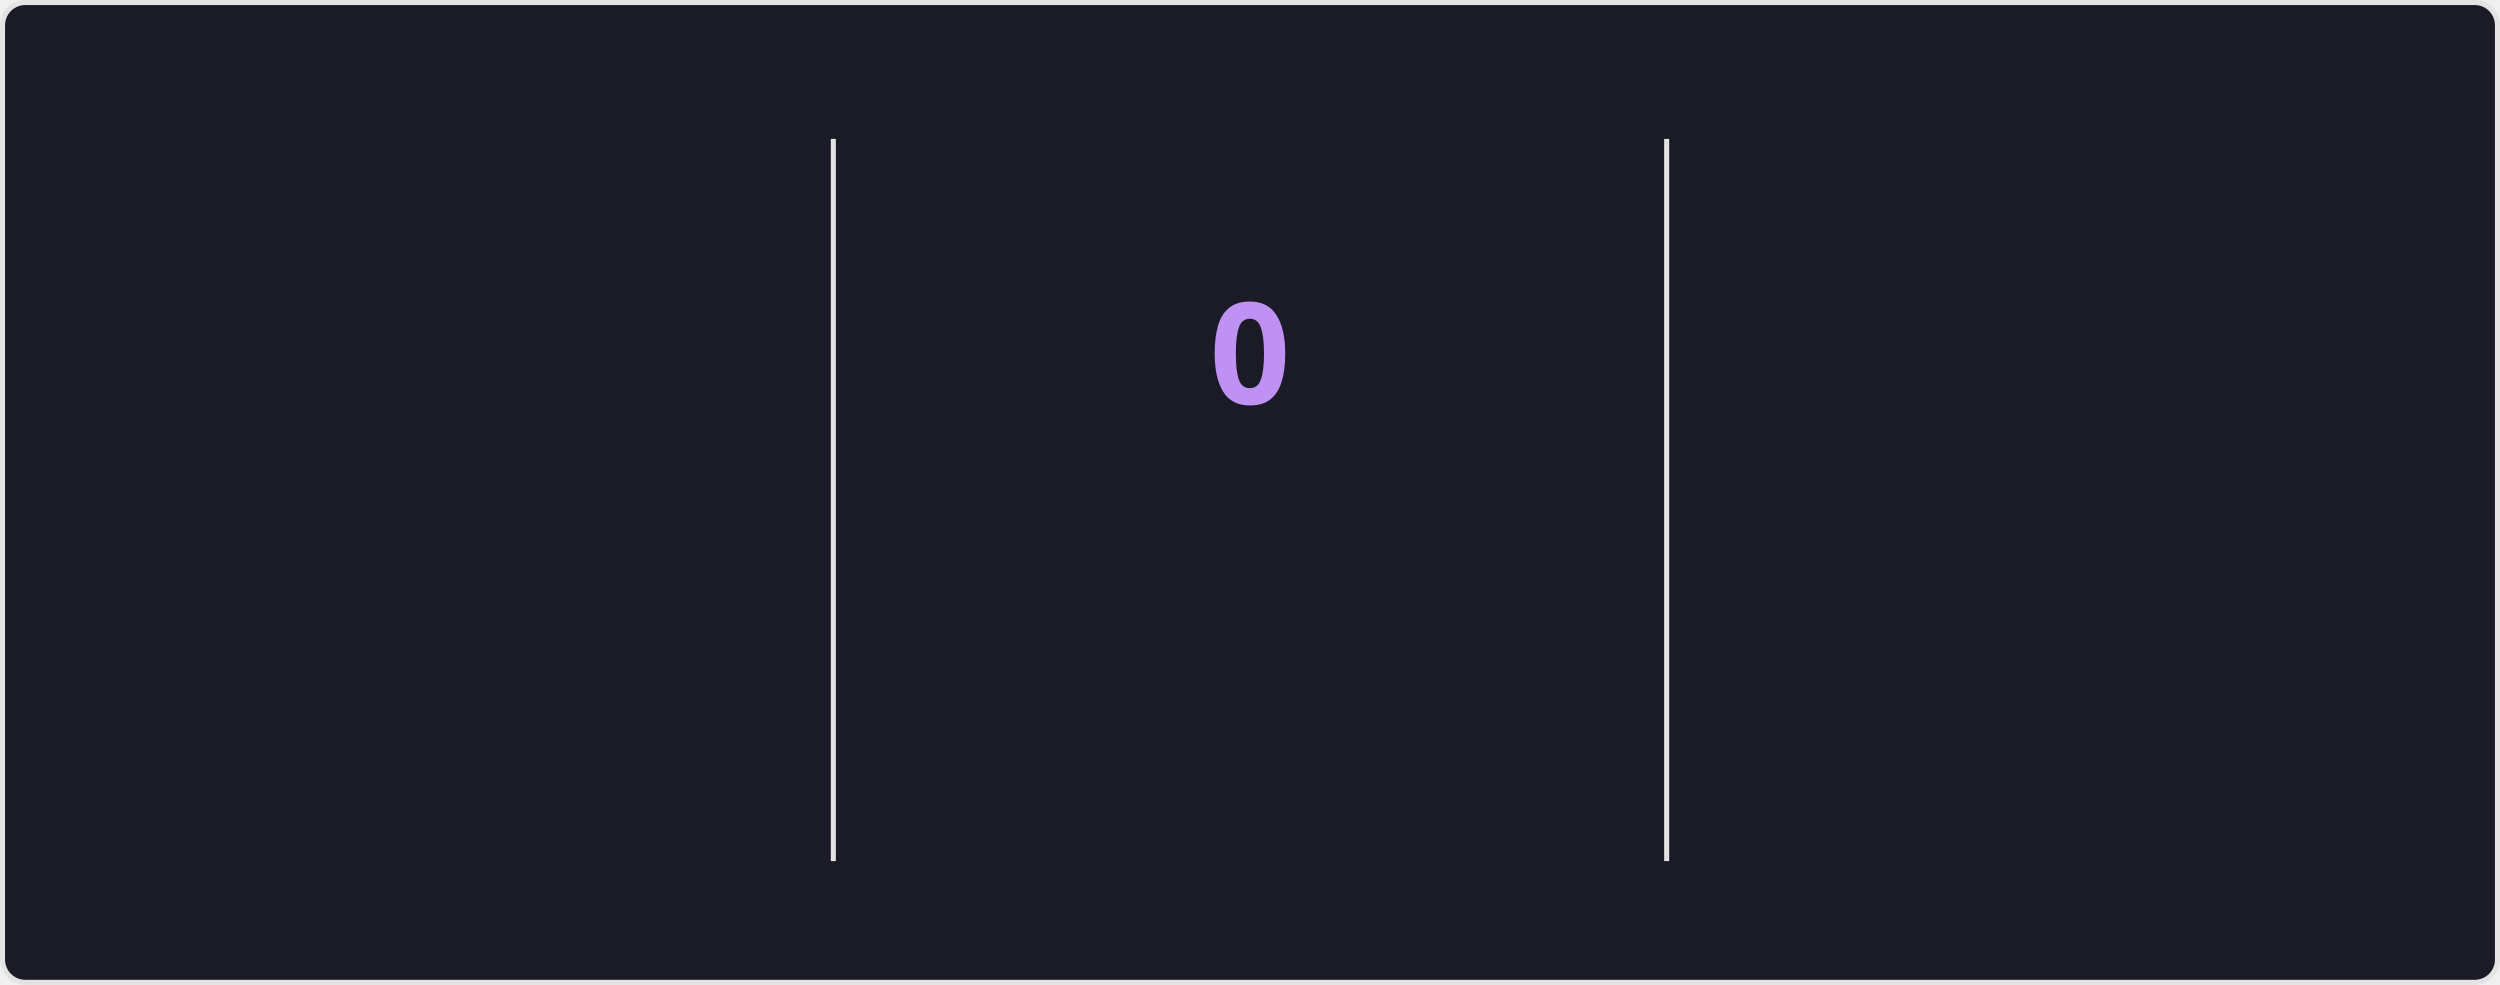
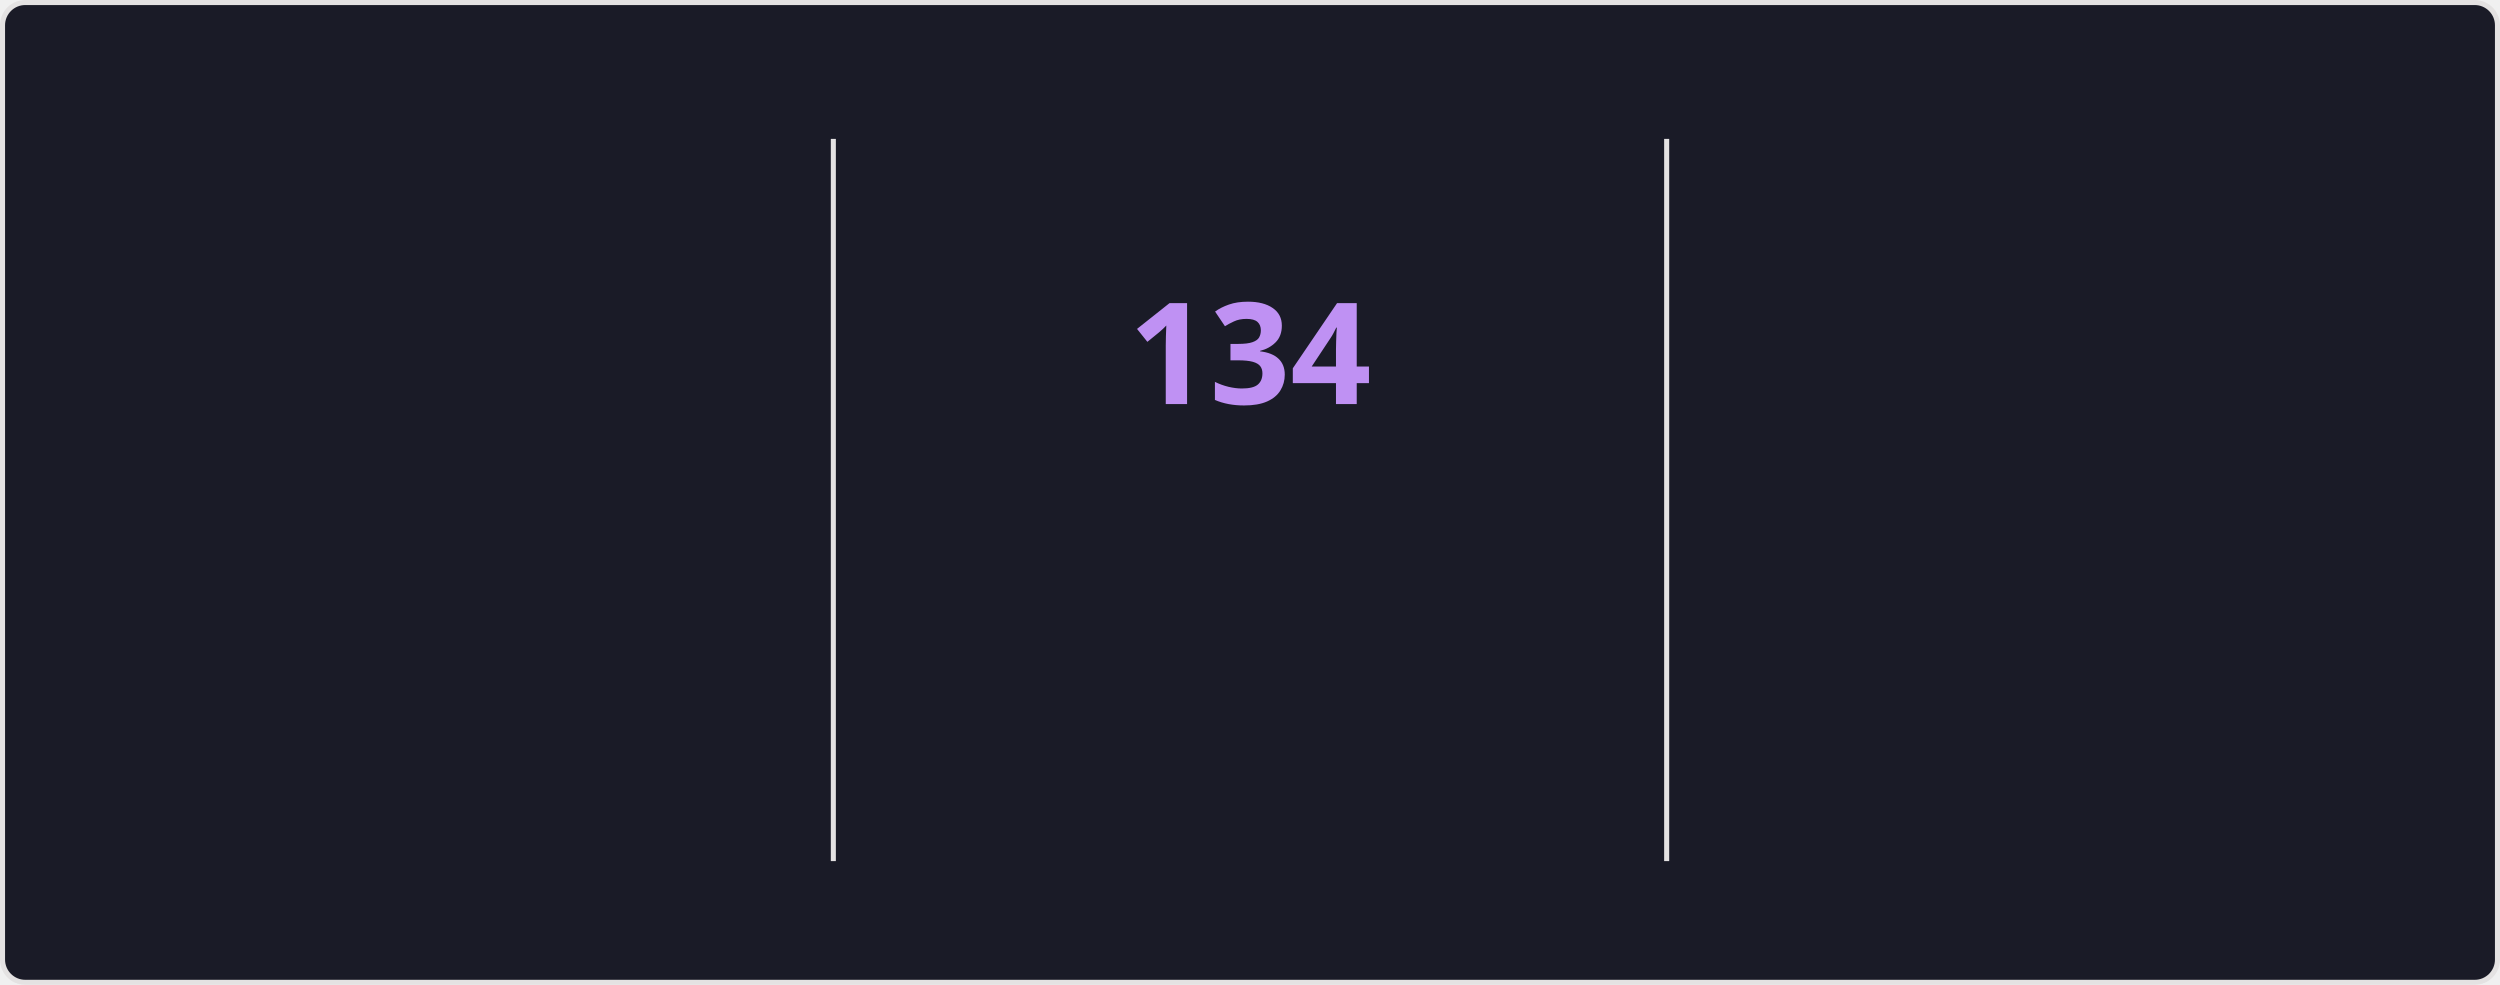
<svg xmlns="http://www.w3.org/2000/svg" style="isolation: isolate" viewBox="0 0 495 195" width="495px" height="195px" direction="ltr">
  <style>
    @keyframes currstreak {
      0% { font-size: 3px; opacity: 0.2; }
      80% { font-size: 34px; opacity: 1; }
      100% { font-size: 28px; opacity: 1; }
    }
    @keyframes fadein {
      0% { opacity: 0; }
      100% { opacity: 1; }
    }
    .big-number {
      font-family: "Segoe UI", Ubuntu, sans-serif;
      font-weight: 700;
      font-size: 28px;
      fill: #70a5fd;
    }
    .label {
      font-family: "Segoe UI", Ubuntu, sans-serif;
      font-weight: 400;
      font-size: 14px;
      fill: #70a5fd;
    }
    .range-text {
      font-family: "Segoe UI", Ubuntu, sans-serif;
      font-weight: 400;
      font-size: 12px;
      fill: #38bdae;
    }
    .current-streak-num {
      font-family: "Segoe UI", Ubuntu, sans-serif;
      font-weight: 700;
      font-size: 28px;
      fill: #bf91f3;
    }</style>
  <defs>
    <clipPath id="outer_rectangle">
      <rect width="495" height="195" rx="4.5" />
    </clipPath>
    <mask id="mask_out_ring_behind_fire">
      <rect width="495" height="195" fill="white" />
      <ellipse id="mask-ellipse" cx="247.5" cy="32" rx="13" ry="18" fill="black" />
    </mask>
  </defs>
  <g clip-path="url(#outer_rectangle)">
    <g style="isolation: isolate">
      <rect fill="#1a1b27" rx="4.5" x="0.5" y="0.5" width="494" height="194" stroke="#e4e2e2" />
    </g>
    <g style="isolation: isolate">
      <line x1="165" y1="28" x2="165" y2="170" vector-effect="non-scaling-stroke" stroke-width="1" stroke="#e4e2e2" stroke-linejoin="miter" stroke-linecap="square" stroke-miterlimit="3" />
      <line x1="330" y1="28" x2="330" y2="170" vector-effect="non-scaling-stroke" stroke-width="1" stroke="#e4e2e2" stroke-linejoin="miter" stroke-linecap="square" stroke-miterlimit="3" />
    </g>
    <g style="isolation: isolate">
      <g transform="translate(82.5, 48)">
        <text x="0" y="32" stroke-width="0" text-anchor="middle" class="big-number" style="opacity: 0; animation: fadein 0.5s linear forwards 0.6s">
            7.3K
          </text>
      </g>
      <g transform="translate(82.5, 84)">
        <text x="0" y="32" stroke-width="0" text-anchor="middle" class="label" style="opacity: 0; animation: fadein 0.5s linear forwards 0.7s">
            Total Contributions
          </text>
      </g>
      <g transform="translate(82.5, 114)">
        <text x="0" y="32" stroke-width="0" text-anchor="middle" class="range-text" style="opacity: 0; animation: fadein 0.5s linear forwards 0.8s">
            Nov 23 - Present
          </text>
      </g>
    </g>
    <g style="isolation: isolate">
      <g mask="url(#mask_out_ring_behind_fire)">
        <circle cx="247.5" cy="71" r="40" fill="none" stroke="#70a5fd" stroke-width="5" style="opacity: 0; animation: fadein 0.5s linear forwards 0.4s" />
      </g>
      <g transform="translate(247.5, 19.5)" stroke-opacity="0" style="opacity: 0; animation: fadein 0.5s linear forwards 0.6s">
        <path d="M -12 -0.5 L 15 -0.5 L 15 23.5 L -12 23.5 L -12 -0.5 Z" fill="none" />
        <path d="M 1.5 0.67 C 1.5 0.67 2.24 3.32 2.24 5.47 C 2.24 7.53 0.89 9.2 -1.17 9.2 C -3.23 9.2 -4.79 7.53 -4.79 5.47 L -4.76 5.11 C -6.78 7.51 -8 10.62 -8 13.99 C -8 18.41 -4.42 22 0 22 C 4.42 22 8 18.41 8 13.99 C 8 8.6 5.41 3.79 1.5 0.67 Z M -0.29 19 C -2.07 19 -3.51 17.6 -3.51 15.86 C -3.51 14.24 -2.46 13.1 -0.7 12.74 C 1.07 12.38 2.9 11.53 3.92 10.16 C 4.31 11.45 4.51 12.81 4.51 14.2 C 4.51 16.85 2.36 19 -0.29 19 Z" fill="#70a5fd" stroke-opacity="0" />
      </g>
      <g transform="translate(247.5, 48)">
        <text x="0" y="32" stroke-width="0" text-anchor="middle" class="current-streak-num" style="animation: currstreak 0.6s linear forwards">
-             0
+             134
          </text>
      </g>
      <g transform="translate(247.5, 108)">
        <text x="0" y="32" stroke-width="0" text-anchor="middle" class="label" style="opacity: 0; animation: fadein 0.5s linear forwards 0.9s">
            Current Streak
          </text>
      </g>
      <g transform="translate(247.5, 145)">
        <text x="0" y="21" stroke-width="0" text-anchor="middle" class="range-text" style="opacity: 0; animation: fadein 0.5s linear forwards 0.9s">
-             0 days
+             Jul 12 - Nov 22
          </text>
      </g>
    </g>
    <g style="isolation: isolate">
      <g transform="translate(412.5, 48)">
        <text x="0" y="32" stroke-width="0" text-anchor="middle" class="big-number" style="opacity: 0; animation: fadein 0.5s linear forwards 1.2s">
-             133
+             134
          </text>
      </g>
      <g transform="translate(412.5, 84)">
        <text x="0" y="32" stroke-width="0" text-anchor="middle" class="label" style="opacity: 0; animation: fadein 0.5s linear forwards 1.3s">
            Longest Streak
          </text>
      </g>
      <g transform="translate(412.5, 114)">
        <text x="0" y="32" stroke-width="0" text-anchor="middle" class="range-text" style="opacity: 0; animation: fadein 0.5s linear forwards 1.4s">
-             Jul 12 - Nov 21
+             Jul 12 - Nov 22
          </text>
      </g>
    </g>
  </g>
</svg>
